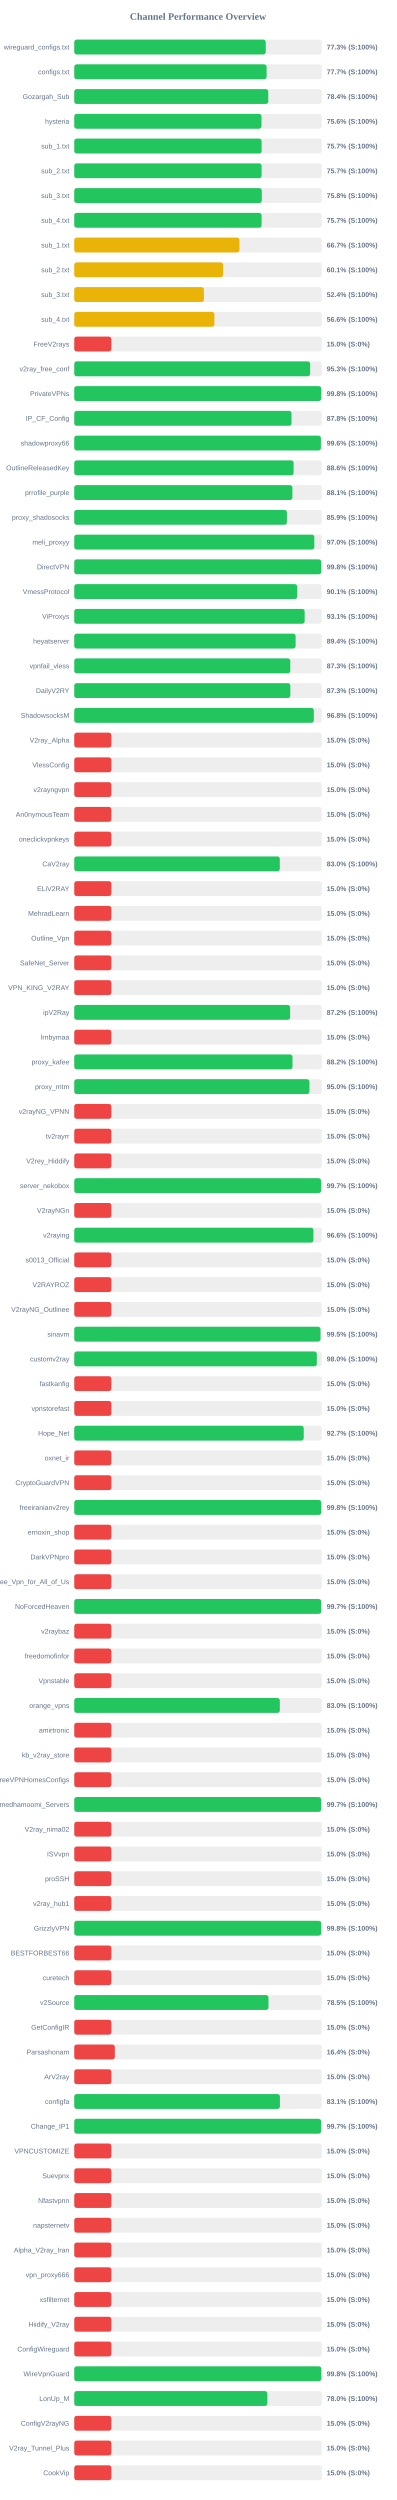
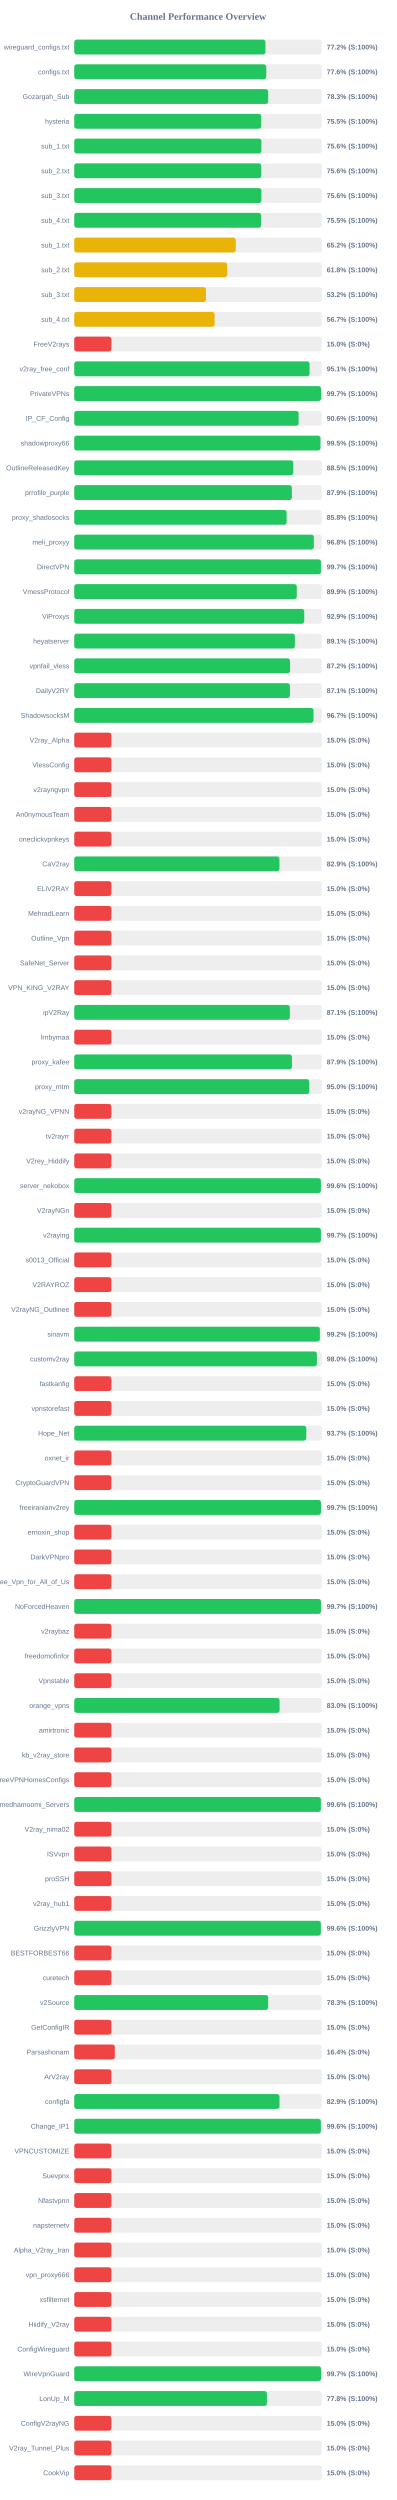
<svg xmlns="http://www.w3.org/2000/svg" width="800" height="5050" version="1.1">
  <style>
        .row { font: 14px Arial; fill: #64748b; }
        .score { font: bold 14px Arial; fill: #64748b; }
    </style>
  <text x="400" y="40" text-anchor="middle" font-size="20px" font-weight="bold" fill="#64748b">Channel Performance Overview</text>
  <rect x="150" y="80" width="500" height="30" fill="#eee" rx="5" />
-   <rect x="150" y="80" width="386.75" height="30" fill="#22c55e" rx="5" />
+   <rect x="150" y="80" width="386.15" height="30" fill="#22c55e" rx="5" />
  <text x="140" y="100" text-anchor="end" class="row">wireguard_configs.txt</text>
-   <text x="660" y="100" text-anchor="start" class="score">77.3% (S:100%)</text>
+   <text x="660" y="100" text-anchor="start" class="score">77.2% (S:100%)</text>
  <rect x="150" y="130" width="500" height="30" fill="#eee" rx="5" />
-   <rect x="150" y="130" width="388.55" height="30" fill="#22c55e" rx="5" />
+   <rect x="150" y="130" width="387.8" height="30" fill="#22c55e" rx="5" />
  <text x="140" y="150" text-anchor="end" class="row">configs.txt</text>
-   <text x="660" y="150" text-anchor="start" class="score">77.7% (S:100%)</text>
+   <text x="660" y="150" text-anchor="start" class="score">77.6% (S:100%)</text>
  <rect x="150" y="180" width="500" height="30" fill="#eee" rx="5" />
-   <rect x="150" y="180" width="391.9" height="30" fill="#22c55e" rx="5" />
+   <rect x="150" y="180" width="391.7" height="30" fill="#22c55e" rx="5" />
  <text x="140" y="200" text-anchor="end" class="row">Gozargah_Sub</text>
-   <text x="660" y="200" text-anchor="start" class="score">78.4% (S:100%)</text>
+   <text x="660" y="200" text-anchor="start" class="score">78.3% (S:100%)</text>
  <rect x="150" y="230" width="500" height="30" fill="#eee" rx="5" />
-   <rect x="150" y="230" width="378.2" height="30" fill="#22c55e" rx="5" />
+   <rect x="150" y="230" width="377.6" height="30" fill="#22c55e" rx="5" />
  <text x="140" y="250" text-anchor="end" class="row">hysteria</text>
-   <text x="660" y="250" text-anchor="start" class="score">75.6% (S:100%)</text>
+   <text x="660" y="250" text-anchor="start" class="score">75.5% (S:100%)</text>
  <rect x="150" y="280" width="500" height="30" fill="#eee" rx="5" />
-   <rect x="150" y="280" width="378.5" height="30" fill="#22c55e" rx="5" />
+   <rect x="150" y="280" width="378.0" height="30" fill="#22c55e" rx="5" />
  <text x="140" y="300" text-anchor="end" class="row">sub_1.txt</text>
-   <text x="660" y="300" text-anchor="start" class="score">75.7% (S:100%)</text>
+   <text x="660" y="300" text-anchor="start" class="score">75.6% (S:100%)</text>
  <rect x="150" y="330" width="500" height="30" fill="#eee" rx="5" />
-   <rect x="150" y="330" width="378.45" height="30" fill="#22c55e" rx="5" />
+   <rect x="150" y="330" width="377.8" height="30" fill="#22c55e" rx="5" />
  <text x="140" y="350" text-anchor="end" class="row">sub_2.txt</text>
-   <text x="660" y="350" text-anchor="start" class="score">75.7% (S:100%)</text>
+   <text x="660" y="350" text-anchor="start" class="score">75.6% (S:100%)</text>
  <rect x="150" y="380" width="500" height="30" fill="#eee" rx="5" />
-   <rect x="150" y="380" width="378.85" height="30" fill="#22c55e" rx="5" />
+   <rect x="150" y="380" width="377.95" height="30" fill="#22c55e" rx="5" />
  <text x="140" y="400" text-anchor="end" class="row">sub_3.txt</text>
-   <text x="660" y="400" text-anchor="start" class="score">75.8% (S:100%)</text>
+   <text x="660" y="400" text-anchor="start" class="score">75.6% (S:100%)</text>
  <rect x="150" y="430" width="500" height="30" fill="#eee" rx="5" />
-   <rect x="150" y="430" width="378.45" height="30" fill="#22c55e" rx="5" />
+   <rect x="150" y="430" width="377.5" height="30" fill="#22c55e" rx="5" />
  <text x="140" y="450" text-anchor="end" class="row">sub_4.txt</text>
-   <text x="660" y="450" text-anchor="start" class="score">75.7% (S:100%)</text>
+   <text x="660" y="450" text-anchor="start" class="score">75.5% (S:100%)</text>
  <rect x="150" y="480" width="500" height="30" fill="#eee" rx="5" />
-   <rect x="150" y="480" width="333.7" height="30" fill="#eab308" rx="5" />
+   <rect x="150" y="480" width="326.25" height="30" fill="#eab308" rx="5" />
  <text x="140" y="500" text-anchor="end" class="row">sub_1.txt</text>
-   <text x="660" y="500" text-anchor="start" class="score">66.7% (S:100%)</text>
+   <text x="660" y="500" text-anchor="start" class="score">65.2% (S:100%)</text>
  <rect x="150" y="530" width="500" height="30" fill="#eee" rx="5" />
-   <rect x="150" y="530" width="300.7" height="30" fill="#eab308" rx="5" />
+   <rect x="150" y="530" width="308.95" height="30" fill="#eab308" rx="5" />
  <text x="140" y="550" text-anchor="end" class="row">sub_2.txt</text>
-   <text x="660" y="550" text-anchor="start" class="score">60.1% (S:100%)</text>
+   <text x="660" y="550" text-anchor="start" class="score">61.8% (S:100%)</text>
  <rect x="150" y="580" width="500" height="30" fill="#eee" rx="5" />
-   <rect x="150" y="580" width="261.95" height="30" fill="#eab308" rx="5" />
+   <rect x="150" y="580" width="266.1" height="30" fill="#eab308" rx="5" />
  <text x="140" y="600" text-anchor="end" class="row">sub_3.txt</text>
-   <text x="660" y="600" text-anchor="start" class="score">52.4% (S:100%)</text>
+   <text x="660" y="600" text-anchor="start" class="score">53.2% (S:100%)</text>
  <rect x="150" y="630" width="500" height="30" fill="#eee" rx="5" />
-   <rect x="150" y="630" width="283.1" height="30" fill="#eab308" rx="5" />
+   <rect x="150" y="630" width="283.5" height="30" fill="#eab308" rx="5" />
  <text x="140" y="650" text-anchor="end" class="row">sub_4.txt</text>
-   <text x="660" y="650" text-anchor="start" class="score">56.6% (S:100%)</text>
+   <text x="660" y="650" text-anchor="start" class="score">56.7% (S:100%)</text>
  <rect x="150" y="680" width="500" height="30" fill="#eee" rx="5" />
  <rect x="150" y="680" width="75.0" height="30" fill="#ef4444" rx="5" />
  <text x="140" y="700" text-anchor="end" class="row">FreeV2rays</text>
  <text x="660" y="700" text-anchor="start" class="score">15.0% (S:0%)</text>
  <rect x="150" y="730" width="500" height="30" fill="#eee" rx="5" />
-   <rect x="150" y="730" width="476.5" height="30" fill="#22c55e" rx="5" />
+   <rect x="150" y="730" width="475.3" height="30" fill="#22c55e" rx="5" />
  <text x="140" y="750" text-anchor="end" class="row">v2ray_free_conf</text>
-   <text x="660" y="750" text-anchor="start" class="score">95.3% (S:100%)</text>
+   <text x="660" y="750" text-anchor="start" class="score">95.1% (S:100%)</text>
  <rect x="150" y="780" width="500" height="30" fill="#eee" rx="5" />
-   <rect x="150" y="780" width="498.9" height="30" fill="#22c55e" rx="5" />
+   <rect x="150" y="780" width="498.5" height="30" fill="#22c55e" rx="5" />
  <text x="140" y="800" text-anchor="end" class="row">PrivateVPNs</text>
-   <text x="660" y="800" text-anchor="start" class="score">99.8% (S:100%)</text>
+   <text x="660" y="800" text-anchor="start" class="score">99.7% (S:100%)</text>
  <rect x="150" y="830" width="500" height="30" fill="#eee" rx="5" />
-   <rect x="150" y="830" width="438.9" height="30" fill="#22c55e" rx="5" />
+   <rect x="150" y="830" width="453.2" height="30" fill="#22c55e" rx="5" />
  <text x="140" y="850" text-anchor="end" class="row">IP_CF_Config</text>
-   <text x="660" y="850" text-anchor="start" class="score">87.8% (S:100%)</text>
+   <text x="660" y="850" text-anchor="start" class="score">90.6% (S:100%)</text>
  <rect x="150" y="880" width="500" height="30" fill="#eee" rx="5" />
-   <rect x="150" y="880" width="498.2" height="30" fill="#22c55e" rx="5" />
+   <rect x="150" y="880" width="497.3" height="30" fill="#22c55e" rx="5" />
  <text x="140" y="900" text-anchor="end" class="row">shadowproxy66</text>
-   <text x="660" y="900" text-anchor="start" class="score">99.6% (S:100%)</text>
+   <text x="660" y="900" text-anchor="start" class="score">99.5% (S:100%)</text>
  <rect x="150" y="930" width="500" height="30" fill="#eee" rx="5" />
-   <rect x="150" y="930" width="443.1" height="30" fill="#22c55e" rx="5" />
+   <rect x="150" y="930" width="442.45" height="30" fill="#22c55e" rx="5" />
  <text x="140" y="950" text-anchor="end" class="row">OutlineReleasedKey</text>
-   <text x="660" y="950" text-anchor="start" class="score">88.6% (S:100%)</text>
+   <text x="660" y="950" text-anchor="start" class="score">88.5% (S:100%)</text>
  <rect x="150" y="980" width="500" height="30" fill="#eee" rx="5" />
-   <rect x="150" y="980" width="440.65" height="30" fill="#22c55e" rx="5" />
+   <rect x="150" y="980" width="439.55" height="30" fill="#22c55e" rx="5" />
  <text x="140" y="1000" text-anchor="end" class="row">prrofile_purple</text>
-   <text x="660" y="1000" text-anchor="start" class="score">88.1% (S:100%)</text>
+   <text x="660" y="1000" text-anchor="start" class="score">87.9% (S:100%)</text>
  <rect x="150" y="1030" width="500" height="30" fill="#eee" rx="5" />
-   <rect x="150" y="1030" width="429.55" height="30" fill="#22c55e" rx="5" />
+   <rect x="150" y="1030" width="429.0" height="30" fill="#22c55e" rx="5" />
  <text x="140" y="1050" text-anchor="end" class="row">proxy_shadosocks</text>
-   <text x="660" y="1050" text-anchor="start" class="score">85.9% (S:100%)</text>
+   <text x="660" y="1050" text-anchor="start" class="score">85.8% (S:100%)</text>
  <rect x="150" y="1080" width="500" height="30" fill="#eee" rx="5" />
-   <rect x="150" y="1080" width="484.95" height="30" fill="#22c55e" rx="5" />
+   <rect x="150" y="1080" width="483.9" height="30" fill="#22c55e" rx="5" />
  <text x="140" y="1100" text-anchor="end" class="row">meli_proxyy</text>
-   <text x="660" y="1100" text-anchor="start" class="score">97.0% (S:100%)</text>
+   <text x="660" y="1100" text-anchor="start" class="score">96.8% (S:100%)</text>
  <rect x="150" y="1130" width="500" height="30" fill="#eee" rx="5" />
-   <rect x="150" y="1130" width="498.9" height="30" fill="#22c55e" rx="5" />
+   <rect x="150" y="1130" width="498.35" height="30" fill="#22c55e" rx="5" />
  <text x="140" y="1150" text-anchor="end" class="row">DirectVPN</text>
-   <text x="660" y="1150" text-anchor="start" class="score">99.8% (S:100%)</text>
+   <text x="660" y="1150" text-anchor="start" class="score">99.7% (S:100%)</text>
  <rect x="150" y="1180" width="500" height="30" fill="#eee" rx="5" />
-   <rect x="150" y="1180" width="450.45" height="30" fill="#22c55e" rx="5" />
+   <rect x="150" y="1180" width="449.5" height="30" fill="#22c55e" rx="5" />
  <text x="140" y="1200" text-anchor="end" class="row">VmessProtocol</text>
-   <text x="660" y="1200" text-anchor="start" class="score">90.1% (S:100%)</text>
+   <text x="660" y="1200" text-anchor="start" class="score">89.9% (S:100%)</text>
  <rect x="150" y="1230" width="500" height="30" fill="#eee" rx="5" />
-   <rect x="150" y="1230" width="465.4" height="30" fill="#22c55e" rx="5" />
+   <rect x="150" y="1230" width="464.55" height="30" fill="#22c55e" rx="5" />
  <text x="140" y="1250" text-anchor="end" class="row">ViProxys</text>
-   <text x="660" y="1250" text-anchor="start" class="score">93.1% (S:100%)</text>
+   <text x="660" y="1250" text-anchor="start" class="score">92.9% (S:100%)</text>
  <rect x="150" y="1280" width="500" height="30" fill="#eee" rx="5" />
-   <rect x="150" y="1280" width="447.15" height="30" fill="#22c55e" rx="5" />
+   <rect x="150" y="1280" width="445.65" height="30" fill="#22c55e" rx="5" />
  <text x="140" y="1300" text-anchor="end" class="row">heyatserver</text>
-   <text x="660" y="1300" text-anchor="start" class="score">89.4% (S:100%)</text>
+   <text x="660" y="1300" text-anchor="start" class="score">89.1% (S:100%)</text>
  <rect x="150" y="1330" width="500" height="30" fill="#eee" rx="5" />
-   <rect x="150" y="1330" width="436.4" height="30" fill="#22c55e" rx="5" />
+   <rect x="150" y="1330" width="435.9" height="30" fill="#22c55e" rx="5" />
  <text x="140" y="1350" text-anchor="end" class="row">vpnfail_vless</text>
-   <text x="660" y="1350" text-anchor="start" class="score">87.3% (S:100%)</text>
+   <text x="660" y="1350" text-anchor="start" class="score">87.2% (S:100%)</text>
  <rect x="150" y="1380" width="500" height="30" fill="#eee" rx="5" />
-   <rect x="150" y="1380" width="436.5" height="30" fill="#22c55e" rx="5" />
+   <rect x="150" y="1380" width="435.65" height="30" fill="#22c55e" rx="5" />
  <text x="140" y="1400" text-anchor="end" class="row">DailyV2RY</text>
-   <text x="660" y="1400" text-anchor="start" class="score">87.3% (S:100%)</text>
+   <text x="660" y="1400" text-anchor="start" class="score">87.1% (S:100%)</text>
  <rect x="150" y="1430" width="500" height="30" fill="#eee" rx="5" />
-   <rect x="150" y="1430" width="483.95" height="30" fill="#22c55e" rx="5" />
+   <rect x="150" y="1430" width="483.3" height="30" fill="#22c55e" rx="5" />
  <text x="140" y="1450" text-anchor="end" class="row">ShadowsocksM</text>
-   <text x="660" y="1450" text-anchor="start" class="score">96.8% (S:100%)</text>
+   <text x="660" y="1450" text-anchor="start" class="score">96.7% (S:100%)</text>
  <rect x="150" y="1480" width="500" height="30" fill="#eee" rx="5" />
  <rect x="150" y="1480" width="75.0" height="30" fill="#ef4444" rx="5" />
  <text x="140" y="1500" text-anchor="end" class="row">V2ray_Alpha</text>
  <text x="660" y="1500" text-anchor="start" class="score">15.0% (S:0%)</text>
  <rect x="150" y="1530" width="500" height="30" fill="#eee" rx="5" />
  <rect x="150" y="1530" width="75.0" height="30" fill="#ef4444" rx="5" />
  <text x="140" y="1550" text-anchor="end" class="row">VlessConfig</text>
  <text x="660" y="1550" text-anchor="start" class="score">15.0% (S:0%)</text>
  <rect x="150" y="1580" width="500" height="30" fill="#eee" rx="5" />
  <rect x="150" y="1580" width="75.0" height="30" fill="#ef4444" rx="5" />
  <text x="140" y="1600" text-anchor="end" class="row">v2rayngvpn</text>
  <text x="660" y="1600" text-anchor="start" class="score">15.0% (S:0%)</text>
  <rect x="150" y="1630" width="500" height="30" fill="#eee" rx="5" />
  <rect x="150" y="1630" width="75.0" height="30" fill="#ef4444" rx="5" />
  <text x="140" y="1650" text-anchor="end" class="row">An0nymousTeam</text>
  <text x="660" y="1650" text-anchor="start" class="score">15.0% (S:0%)</text>
  <rect x="150" y="1680" width="500" height="30" fill="#eee" rx="5" />
  <rect x="150" y="1680" width="75.0" height="30" fill="#ef4444" rx="5" />
  <text x="140" y="1700" text-anchor="end" class="row">oneclickvpnkeys</text>
  <text x="660" y="1700" text-anchor="start" class="score">15.0% (S:0%)</text>
  <rect x="150" y="1730" width="500" height="30" fill="#eee" rx="5" />
-   <rect x="150" y="1730" width="415.2" height="30" fill="#22c55e" rx="5" />
+   <rect x="150" y="1730" width="414.5" height="30" fill="#22c55e" rx="5" />
  <text x="140" y="1750" text-anchor="end" class="row">CaV2ray</text>
-   <text x="660" y="1750" text-anchor="start" class="score">83.0% (S:100%)</text>
+   <text x="660" y="1750" text-anchor="start" class="score">82.9% (S:100%)</text>
  <rect x="150" y="1780" width="500" height="30" fill="#eee" rx="5" />
  <rect x="150" y="1780" width="75.0" height="30" fill="#ef4444" rx="5" />
  <text x="140" y="1800" text-anchor="end" class="row">ELiV2RAY</text>
  <text x="660" y="1800" text-anchor="start" class="score">15.0% (S:0%)</text>
  <rect x="150" y="1830" width="500" height="30" fill="#eee" rx="5" />
  <rect x="150" y="1830" width="75.0" height="30" fill="#ef4444" rx="5" />
  <text x="140" y="1850" text-anchor="end" class="row">MehradLearn</text>
  <text x="660" y="1850" text-anchor="start" class="score">15.0% (S:0%)</text>
  <rect x="150" y="1880" width="500" height="30" fill="#eee" rx="5" />
  <rect x="150" y="1880" width="75.0" height="30" fill="#ef4444" rx="5" />
  <text x="140" y="1900" text-anchor="end" class="row">Outline_Vpn</text>
  <text x="660" y="1900" text-anchor="start" class="score">15.0% (S:0%)</text>
  <rect x="150" y="1930" width="500" height="30" fill="#eee" rx="5" />
  <rect x="150" y="1930" width="75.0" height="30" fill="#ef4444" rx="5" />
  <text x="140" y="1950" text-anchor="end" class="row">SafeNet_Server</text>
  <text x="660" y="1950" text-anchor="start" class="score">15.0% (S:0%)</text>
  <rect x="150" y="1980" width="500" height="30" fill="#eee" rx="5" />
  <rect x="150" y="1980" width="75.0" height="30" fill="#ef4444" rx="5" />
  <text x="140" y="2000" text-anchor="end" class="row">VPN_KING_V2RAY</text>
  <text x="660" y="2000" text-anchor="start" class="score">15.0% (S:0%)</text>
  <rect x="150" y="2030" width="500" height="30" fill="#eee" rx="5" />
-   <rect x="150" y="2030" width="436.1" height="30" fill="#22c55e" rx="5" />
+   <rect x="150" y="2030" width="435.5" height="30" fill="#22c55e" rx="5" />
  <text x="140" y="2050" text-anchor="end" class="row">ipV2Ray</text>
-   <text x="660" y="2050" text-anchor="start" class="score">87.2% (S:100%)</text>
+   <text x="660" y="2050" text-anchor="start" class="score">87.1% (S:100%)</text>
  <rect x="150" y="2080" width="500" height="30" fill="#eee" rx="5" />
  <rect x="150" y="2080" width="75.0" height="30" fill="#ef4444" rx="5" />
  <text x="140" y="2100" text-anchor="end" class="row">lrnbymaa</text>
  <text x="660" y="2100" text-anchor="start" class="score">15.0% (S:0%)</text>
  <rect x="150" y="2130" width="500" height="30" fill="#eee" rx="5" />
-   <rect x="150" y="2130" width="440.85" height="30" fill="#22c55e" rx="5" />
+   <rect x="150" y="2130" width="439.7" height="30" fill="#22c55e" rx="5" />
  <text x="140" y="2150" text-anchor="end" class="row">proxy_kafee</text>
-   <text x="660" y="2150" text-anchor="start" class="score">88.2% (S:100%)</text>
+   <text x="660" y="2150" text-anchor="start" class="score">87.9% (S:100%)</text>
  <rect x="150" y="2180" width="500" height="30" fill="#eee" rx="5" />
-   <rect x="150" y="2180" width="475.05" height="30" fill="#22c55e" rx="5" />
+   <rect x="150" y="2180" width="474.75" height="30" fill="#22c55e" rx="5" />
  <text x="140" y="2200" text-anchor="end" class="row">proxy_mtm</text>
  <text x="660" y="2200" text-anchor="start" class="score">95.0% (S:100%)</text>
  <rect x="150" y="2230" width="500" height="30" fill="#eee" rx="5" />
  <rect x="150" y="2230" width="75.0" height="30" fill="#ef4444" rx="5" />
  <text x="140" y="2250" text-anchor="end" class="row">v2rayNG_VPNN</text>
  <text x="660" y="2250" text-anchor="start" class="score">15.0% (S:0%)</text>
  <rect x="150" y="2280" width="500" height="30" fill="#eee" rx="5" />
  <rect x="150" y="2280" width="75.0" height="30" fill="#ef4444" rx="5" />
  <text x="140" y="2300" text-anchor="end" class="row">tv2rayrr</text>
  <text x="660" y="2300" text-anchor="start" class="score">15.0% (S:0%)</text>
  <rect x="150" y="2330" width="500" height="30" fill="#eee" rx="5" />
  <rect x="150" y="2330" width="75.0" height="30" fill="#ef4444" rx="5" />
  <text x="140" y="2350" text-anchor="end" class="row">V2rey_Hiddify</text>
  <text x="660" y="2350" text-anchor="start" class="score">15.0% (S:0%)</text>
  <rect x="150" y="2380" width="500" height="30" fill="#eee" rx="5" />
-   <rect x="150" y="2380" width="498.6" height="30" fill="#22c55e" rx="5" />
+   <rect x="150" y="2380" width="498.2" height="30" fill="#22c55e" rx="5" />
  <text x="140" y="2400" text-anchor="end" class="row">server_nekobox</text>
-   <text x="660" y="2400" text-anchor="start" class="score">99.7% (S:100%)</text>
+   <text x="660" y="2400" text-anchor="start" class="score">99.6% (S:100%)</text>
  <rect x="150" y="2430" width="500" height="30" fill="#eee" rx="5" />
  <rect x="150" y="2430" width="75.0" height="30" fill="#ef4444" rx="5" />
  <text x="140" y="2450" text-anchor="end" class="row">V2rayNGn</text>
  <text x="660" y="2450" text-anchor="start" class="score">15.0% (S:0%)</text>
  <rect x="150" y="2480" width="500" height="30" fill="#eee" rx="5" />
-   <rect x="150" y="2480" width="483.15" height="30" fill="#22c55e" rx="5" />
+   <rect x="150" y="2480" width="498.3" height="30" fill="#22c55e" rx="5" />
  <text x="140" y="2500" text-anchor="end" class="row">v2raying</text>
-   <text x="660" y="2500" text-anchor="start" class="score">96.6% (S:100%)</text>
+   <text x="660" y="2500" text-anchor="start" class="score">99.7% (S:100%)</text>
  <rect x="150" y="2530" width="500" height="30" fill="#eee" rx="5" />
  <rect x="150" y="2530" width="75.0" height="30" fill="#ef4444" rx="5" />
  <text x="140" y="2550" text-anchor="end" class="row">s0013_Official</text>
  <text x="660" y="2550" text-anchor="start" class="score">15.0% (S:0%)</text>
  <rect x="150" y="2580" width="500" height="30" fill="#eee" rx="5" />
  <rect x="150" y="2580" width="75.0" height="30" fill="#ef4444" rx="5" />
  <text x="140" y="2600" text-anchor="end" class="row">V2RAYROZ</text>
  <text x="660" y="2600" text-anchor="start" class="score">15.0% (S:0%)</text>
  <rect x="150" y="2630" width="500" height="30" fill="#eee" rx="5" />
  <rect x="150" y="2630" width="75.0" height="30" fill="#ef4444" rx="5" />
  <text x="140" y="2650" text-anchor="end" class="row">V2rayNG_Outlinee</text>
  <text x="660" y="2650" text-anchor="start" class="score">15.0% (S:0%)</text>
  <rect x="150" y="2680" width="500" height="30" fill="#eee" rx="5" />
-   <rect x="150" y="2680" width="497.4" height="30" fill="#22c55e" rx="5" />
+   <rect x="150" y="2680" width="496.15" height="30" fill="#22c55e" rx="5" />
  <text x="140" y="2700" text-anchor="end" class="row">sinavm</text>
-   <text x="660" y="2700" text-anchor="start" class="score">99.5% (S:100%)</text>
+   <text x="660" y="2700" text-anchor="start" class="score">99.2% (S:100%)</text>
  <rect x="150" y="2730" width="500" height="30" fill="#eee" rx="5" />
-   <rect x="150" y="2730" width="490.0" height="30" fill="#22c55e" rx="5" />
+   <rect x="150" y="2730" width="490.15" height="30" fill="#22c55e" rx="5" />
  <text x="140" y="2750" text-anchor="end" class="row">customv2ray</text>
  <text x="660" y="2750" text-anchor="start" class="score">98.0% (S:100%)</text>
  <rect x="150" y="2780" width="500" height="30" fill="#eee" rx="5" />
  <rect x="150" y="2780" width="75.0" height="30" fill="#ef4444" rx="5" />
  <text x="140" y="2800" text-anchor="end" class="row">fastkanfig</text>
  <text x="660" y="2800" text-anchor="start" class="score">15.0% (S:0%)</text>
  <rect x="150" y="2830" width="500" height="30" fill="#eee" rx="5" />
  <rect x="150" y="2830" width="75.0" height="30" fill="#ef4444" rx="5" />
  <text x="140" y="2850" text-anchor="end" class="row">vpnstorefast</text>
  <text x="660" y="2850" text-anchor="start" class="score">15.0% (S:0%)</text>
  <rect x="150" y="2880" width="500" height="30" fill="#eee" rx="5" />
-   <rect x="150" y="2880" width="463.55" height="30" fill="#22c55e" rx="5" />
+   <rect x="150" y="2880" width="468.7" height="30" fill="#22c55e" rx="5" />
  <text x="140" y="2900" text-anchor="end" class="row">Hope_Net</text>
-   <text x="660" y="2900" text-anchor="start" class="score">92.7% (S:100%)</text>
+   <text x="660" y="2900" text-anchor="start" class="score">93.7% (S:100%)</text>
  <rect x="150" y="2930" width="500" height="30" fill="#eee" rx="5" />
  <rect x="150" y="2930" width="75.0" height="30" fill="#ef4444" rx="5" />
  <text x="140" y="2950" text-anchor="end" class="row">oxnet_ir</text>
  <text x="660" y="2950" text-anchor="start" class="score">15.0% (S:0%)</text>
  <rect x="150" y="2980" width="500" height="30" fill="#eee" rx="5" />
  <rect x="150" y="2980" width="75.0" height="30" fill="#ef4444" rx="5" />
  <text x="140" y="3000" text-anchor="end" class="row">CryptoGuardVPN</text>
  <text x="660" y="3000" text-anchor="start" class="score">15.0% (S:0%)</text>
  <rect x="150" y="3030" width="500" height="30" fill="#eee" rx="5" />
-   <rect x="150" y="3030" width="498.95" height="30" fill="#22c55e" rx="5" />
+   <rect x="150" y="3030" width="498.35" height="30" fill="#22c55e" rx="5" />
  <text x="140" y="3050" text-anchor="end" class="row">freeiranianv2rey</text>
-   <text x="660" y="3050" text-anchor="start" class="score">99.8% (S:100%)</text>
+   <text x="660" y="3050" text-anchor="start" class="score">99.7% (S:100%)</text>
  <rect x="150" y="3080" width="500" height="30" fill="#eee" rx="5" />
  <rect x="150" y="3080" width="75.0" height="30" fill="#ef4444" rx="5" />
  <text x="140" y="3100" text-anchor="end" class="row">ernoxin_shop</text>
  <text x="660" y="3100" text-anchor="start" class="score">15.0% (S:0%)</text>
  <rect x="150" y="3130" width="500" height="30" fill="#eee" rx="5" />
  <rect x="150" y="3130" width="75.0" height="30" fill="#ef4444" rx="5" />
  <text x="140" y="3150" text-anchor="end" class="row">DarkVPNpro</text>
  <text x="660" y="3150" text-anchor="start" class="score">15.0% (S:0%)</text>
  <rect x="150" y="3180" width="500" height="30" fill="#eee" rx="5" />
  <rect x="150" y="3180" width="75.0" height="30" fill="#ef4444" rx="5" />
  <text x="140" y="3200" text-anchor="end" class="row">Free_Vpn_for_All_of_Us</text>
  <text x="660" y="3200" text-anchor="start" class="score">15.0% (S:0%)</text>
  <rect x="150" y="3230" width="500" height="30" fill="#eee" rx="5" />
-   <rect x="150" y="3230" width="498.7" height="30" fill="#22c55e" rx="5" />
+   <rect x="150" y="3230" width="498.35" height="30" fill="#22c55e" rx="5" />
  <text x="140" y="3250" text-anchor="end" class="row">NoForcedHeaven</text>
  <text x="660" y="3250" text-anchor="start" class="score">99.7% (S:100%)</text>
  <rect x="150" y="3280" width="500" height="30" fill="#eee" rx="5" />
  <rect x="150" y="3280" width="75.0" height="30" fill="#ef4444" rx="5" />
  <text x="140" y="3300" text-anchor="end" class="row">v2raybaz</text>
  <text x="660" y="3300" text-anchor="start" class="score">15.0% (S:0%)</text>
  <rect x="150" y="3330" width="500" height="30" fill="#eee" rx="5" />
  <rect x="150" y="3330" width="75.0" height="30" fill="#ef4444" rx="5" />
  <text x="140" y="3350" text-anchor="end" class="row">freedomofinfor</text>
  <text x="660" y="3350" text-anchor="start" class="score">15.0% (S:0%)</text>
  <rect x="150" y="3380" width="500" height="30" fill="#eee" rx="5" />
  <rect x="150" y="3380" width="75.0" height="30" fill="#ef4444" rx="5" />
  <text x="140" y="3400" text-anchor="end" class="row">Vpnstable</text>
  <text x="660" y="3400" text-anchor="start" class="score">15.0% (S:0%)</text>
  <rect x="150" y="3430" width="500" height="30" fill="#eee" rx="5" />
-   <rect x="150" y="3430" width="415.25" height="30" fill="#22c55e" rx="5" />
+   <rect x="150" y="3430" width="414.8" height="30" fill="#22c55e" rx="5" />
  <text x="140" y="3450" text-anchor="end" class="row">orange_vpns</text>
  <text x="660" y="3450" text-anchor="start" class="score">83.0% (S:100%)</text>
  <rect x="150" y="3480" width="500" height="30" fill="#eee" rx="5" />
  <rect x="150" y="3480" width="75.0" height="30" fill="#ef4444" rx="5" />
  <text x="140" y="3500" text-anchor="end" class="row">amirtronic</text>
  <text x="660" y="3500" text-anchor="start" class="score">15.0% (S:0%)</text>
  <rect x="150" y="3530" width="500" height="30" fill="#eee" rx="5" />
  <rect x="150" y="3530" width="75.0" height="30" fill="#ef4444" rx="5" />
  <text x="140" y="3550" text-anchor="end" class="row">kb_v2ray_store</text>
  <text x="660" y="3550" text-anchor="start" class="score">15.0% (S:0%)</text>
  <rect x="150" y="3580" width="500" height="30" fill="#eee" rx="5" />
  <rect x="150" y="3580" width="75.0" height="30" fill="#ef4444" rx="5" />
  <text x="140" y="3600" text-anchor="end" class="row">FreeVPNHomesConfigs</text>
  <text x="660" y="3600" text-anchor="start" class="score">15.0% (S:0%)</text>
  <rect x="150" y="3630" width="500" height="30" fill="#eee" rx="5" />
-   <rect x="150" y="3630" width="498.55" height="30" fill="#22c55e" rx="5" />
+   <rect x="150" y="3630" width="498.15" height="30" fill="#22c55e" rx="5" />
  <text x="140" y="3650" text-anchor="end" class="row">Ahmedhamoomi_Servers</text>
-   <text x="660" y="3650" text-anchor="start" class="score">99.7% (S:100%)</text>
+   <text x="660" y="3650" text-anchor="start" class="score">99.6% (S:100%)</text>
  <rect x="150" y="3680" width="500" height="30" fill="#eee" rx="5" />
  <rect x="150" y="3680" width="75.0" height="30" fill="#ef4444" rx="5" />
  <text x="140" y="3700" text-anchor="end" class="row">V2ray_nima02</text>
  <text x="660" y="3700" text-anchor="start" class="score">15.0% (S:0%)</text>
  <rect x="150" y="3730" width="500" height="30" fill="#eee" rx="5" />
  <rect x="150" y="3730" width="75.0" height="30" fill="#ef4444" rx="5" />
  <text x="140" y="3750" text-anchor="end" class="row">ISVvpn</text>
  <text x="660" y="3750" text-anchor="start" class="score">15.0% (S:0%)</text>
  <rect x="150" y="3780" width="500" height="30" fill="#eee" rx="5" />
  <rect x="150" y="3780" width="75.0" height="30" fill="#ef4444" rx="5" />
  <text x="140" y="3800" text-anchor="end" class="row">proSSH</text>
  <text x="660" y="3800" text-anchor="start" class="score">15.0% (S:0%)</text>
  <rect x="150" y="3830" width="500" height="30" fill="#eee" rx="5" />
  <rect x="150" y="3830" width="75.0" height="30" fill="#ef4444" rx="5" />
  <text x="140" y="3850" text-anchor="end" class="row">v2ray_hub1</text>
  <text x="660" y="3850" text-anchor="start" class="score">15.0% (S:0%)</text>
  <rect x="150" y="3880" width="500" height="30" fill="#eee" rx="5" />
-   <rect x="150" y="3880" width="498.75" height="30" fill="#22c55e" rx="5" />
+   <rect x="150" y="3880" width="498.1" height="30" fill="#22c55e" rx="5" />
  <text x="140" y="3900" text-anchor="end" class="row">GrizzlyVPN</text>
-   <text x="660" y="3900" text-anchor="start" class="score">99.8% (S:100%)</text>
+   <text x="660" y="3900" text-anchor="start" class="score">99.6% (S:100%)</text>
  <rect x="150" y="3930" width="500" height="30" fill="#eee" rx="5" />
  <rect x="150" y="3930" width="75.0" height="30" fill="#ef4444" rx="5" />
  <text x="140" y="3950" text-anchor="end" class="row">BESTFORBEST66</text>
  <text x="660" y="3950" text-anchor="start" class="score">15.0% (S:0%)</text>
  <rect x="150" y="3980" width="500" height="30" fill="#eee" rx="5" />
  <rect x="150" y="3980" width="75.0" height="30" fill="#ef4444" rx="5" />
  <text x="140" y="4000" text-anchor="end" class="row">curetech</text>
  <text x="660" y="4000" text-anchor="start" class="score">15.0% (S:0%)</text>
  <rect x="150" y="4030" width="500" height="30" fill="#eee" rx="5" />
-   <rect x="150" y="4030" width="392.3" height="30" fill="#22c55e" rx="5" />
+   <rect x="150" y="4030" width="391.7" height="30" fill="#22c55e" rx="5" />
  <text x="140" y="4050" text-anchor="end" class="row">v2Source</text>
-   <text x="660" y="4050" text-anchor="start" class="score">78.5% (S:100%)</text>
+   <text x="660" y="4050" text-anchor="start" class="score">78.3% (S:100%)</text>
  <rect x="150" y="4080" width="500" height="30" fill="#eee" rx="5" />
  <rect x="150" y="4080" width="75.0" height="30" fill="#ef4444" rx="5" />
  <text x="140" y="4100" text-anchor="end" class="row">GetConfigIR</text>
  <text x="660" y="4100" text-anchor="start" class="score">15.0% (S:0%)</text>
  <rect x="150" y="4130" width="500" height="30" fill="#eee" rx="5" />
  <rect x="150" y="4130" width="81.95" height="30" fill="#ef4444" rx="5" />
  <text x="140" y="4150" text-anchor="end" class="row">Parsashonam</text>
  <text x="660" y="4150" text-anchor="start" class="score">16.4% (S:0%)</text>
  <rect x="150" y="4180" width="500" height="30" fill="#eee" rx="5" />
  <rect x="150" y="4180" width="75.0" height="30" fill="#ef4444" rx="5" />
  <text x="140" y="4200" text-anchor="end" class="row">ArV2ray</text>
  <text x="660" y="4200" text-anchor="start" class="score">15.0% (S:0%)</text>
  <rect x="150" y="4230" width="500" height="30" fill="#eee" rx="5" />
-   <rect x="150" y="4230" width="415.45" height="30" fill="#22c55e" rx="5" />
+   <rect x="150" y="4230" width="414.6" height="30" fill="#22c55e" rx="5" />
  <text x="140" y="4250" text-anchor="end" class="row">configfa</text>
-   <text x="660" y="4250" text-anchor="start" class="score">83.1% (S:100%)</text>
+   <text x="660" y="4250" text-anchor="start" class="score">82.9% (S:100%)</text>
  <rect x="150" y="4280" width="500" height="30" fill="#eee" rx="5" />
-   <rect x="150" y="4280" width="498.55" height="30" fill="#22c55e" rx="5" />
+   <rect x="150" y="4280" width="498.15" height="30" fill="#22c55e" rx="5" />
  <text x="140" y="4300" text-anchor="end" class="row">Change_IP1</text>
-   <text x="660" y="4300" text-anchor="start" class="score">99.7% (S:100%)</text>
+   <text x="660" y="4300" text-anchor="start" class="score">99.6% (S:100%)</text>
  <rect x="150" y="4330" width="500" height="30" fill="#eee" rx="5" />
  <rect x="150" y="4330" width="75.0" height="30" fill="#ef4444" rx="5" />
  <text x="140" y="4350" text-anchor="end" class="row">VPNCUSTOMIZE</text>
  <text x="660" y="4350" text-anchor="start" class="score">15.0% (S:0%)</text>
  <rect x="150" y="4380" width="500" height="30" fill="#eee" rx="5" />
  <rect x="150" y="4380" width="75.0" height="30" fill="#ef4444" rx="5" />
  <text x="140" y="4400" text-anchor="end" class="row">Suevpnx</text>
  <text x="660" y="4400" text-anchor="start" class="score">15.0% (S:0%)</text>
  <rect x="150" y="4430" width="500" height="30" fill="#eee" rx="5" />
  <rect x="150" y="4430" width="75.0" height="30" fill="#ef4444" rx="5" />
  <text x="140" y="4450" text-anchor="end" class="row">Nfastvpnn</text>
  <text x="660" y="4450" text-anchor="start" class="score">15.0% (S:0%)</text>
  <rect x="150" y="4480" width="500" height="30" fill="#eee" rx="5" />
  <rect x="150" y="4480" width="75.0" height="30" fill="#ef4444" rx="5" />
  <text x="140" y="4500" text-anchor="end" class="row">napsternetv</text>
  <text x="660" y="4500" text-anchor="start" class="score">15.0% (S:0%)</text>
  <rect x="150" y="4530" width="500" height="30" fill="#eee" rx="5" />
  <rect x="150" y="4530" width="75.0" height="30" fill="#ef4444" rx="5" />
  <text x="140" y="4550" text-anchor="end" class="row">Alpha_V2ray_Iran</text>
  <text x="660" y="4550" text-anchor="start" class="score">15.0% (S:0%)</text>
  <rect x="150" y="4580" width="500" height="30" fill="#eee" rx="5" />
  <rect x="150" y="4580" width="75.0" height="30" fill="#ef4444" rx="5" />
  <text x="140" y="4600" text-anchor="end" class="row">vpn_proxy666</text>
  <text x="660" y="4600" text-anchor="start" class="score">15.0% (S:0%)</text>
  <rect x="150" y="4630" width="500" height="30" fill="#eee" rx="5" />
  <rect x="150" y="4630" width="75.0" height="30" fill="#ef4444" rx="5" />
  <text x="140" y="4650" text-anchor="end" class="row">xsfilternet</text>
  <text x="660" y="4650" text-anchor="start" class="score">15.0% (S:0%)</text>
  <rect x="150" y="4680" width="500" height="30" fill="#eee" rx="5" />
  <rect x="150" y="4680" width="75.0" height="30" fill="#ef4444" rx="5" />
  <text x="140" y="4700" text-anchor="end" class="row">Hiidify_V2ray</text>
  <text x="660" y="4700" text-anchor="start" class="score">15.0% (S:0%)</text>
  <rect x="150" y="4730" width="500" height="30" fill="#eee" rx="5" />
  <rect x="150" y="4730" width="75.0" height="30" fill="#ef4444" rx="5" />
  <text x="140" y="4750" text-anchor="end" class="row">ConfigWireguard</text>
  <text x="660" y="4750" text-anchor="start" class="score">15.0% (S:0%)</text>
  <rect x="150" y="4780" width="500" height="30" fill="#eee" rx="5" />
-   <rect x="150" y="4780" width="499.1" height="30" fill="#22c55e" rx="5" />
+   <rect x="150" y="4780" width="498.5" height="30" fill="#22c55e" rx="5" />
  <text x="140" y="4800" text-anchor="end" class="row">WireVpnGuard</text>
-   <text x="660" y="4800" text-anchor="start" class="score">99.8% (S:100%)</text>
+   <text x="660" y="4800" text-anchor="start" class="score">99.7% (S:100%)</text>
  <rect x="150" y="4830" width="500" height="30" fill="#eee" rx="5" />
-   <rect x="150" y="4830" width="390.05" height="30" fill="#22c55e" rx="5" />
+   <rect x="150" y="4830" width="389.2" height="30" fill="#22c55e" rx="5" />
  <text x="140" y="4850" text-anchor="end" class="row">LonUp_M</text>
-   <text x="660" y="4850" text-anchor="start" class="score">78.0% (S:100%)</text>
+   <text x="660" y="4850" text-anchor="start" class="score">77.8% (S:100%)</text>
  <rect x="150" y="4880" width="500" height="30" fill="#eee" rx="5" />
  <rect x="150" y="4880" width="75.0" height="30" fill="#ef4444" rx="5" />
  <text x="140" y="4900" text-anchor="end" class="row">ConfigV2rayNG</text>
  <text x="660" y="4900" text-anchor="start" class="score">15.0% (S:0%)</text>
  <rect x="150" y="4930" width="500" height="30" fill="#eee" rx="5" />
  <rect x="150" y="4930" width="75.0" height="30" fill="#ef4444" rx="5" />
  <text x="140" y="4950" text-anchor="end" class="row">V2ray_Tunnel_Plus</text>
  <text x="660" y="4950" text-anchor="start" class="score">15.0% (S:0%)</text>
  <rect x="150" y="4980" width="500" height="30" fill="#eee" rx="5" />
  <rect x="150" y="4980" width="75.0" height="30" fill="#ef4444" rx="5" />
  <text x="140" y="5000" text-anchor="end" class="row">CookVip</text>
  <text x="660" y="5000" text-anchor="start" class="score">15.0% (S:0%)</text>
</svg>
